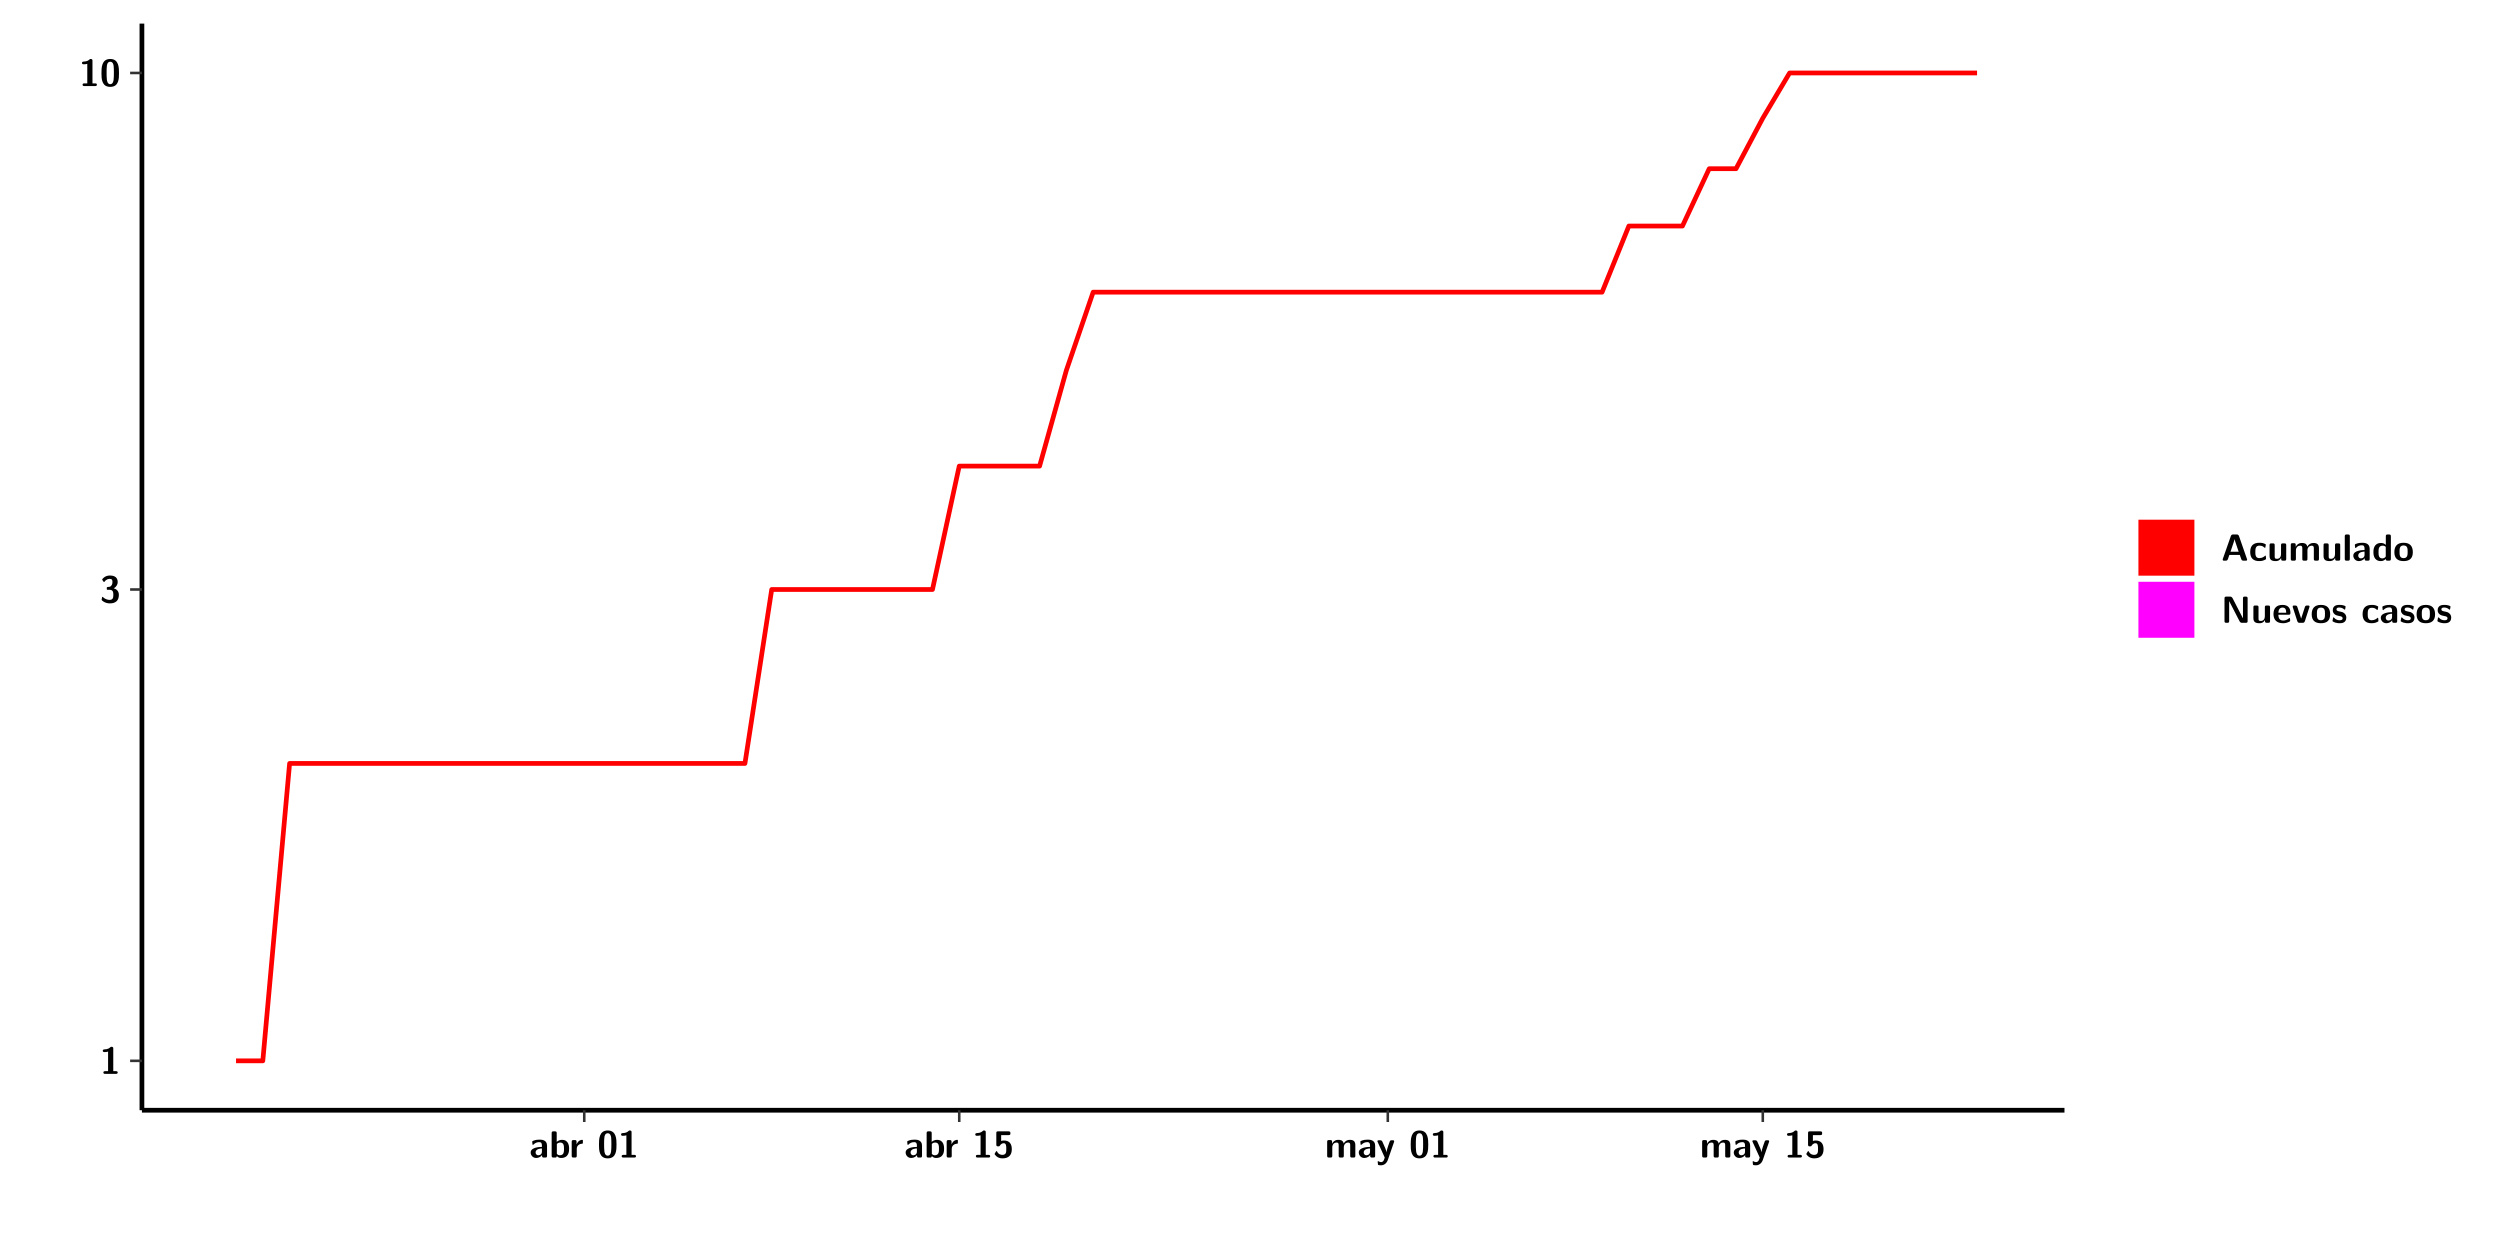
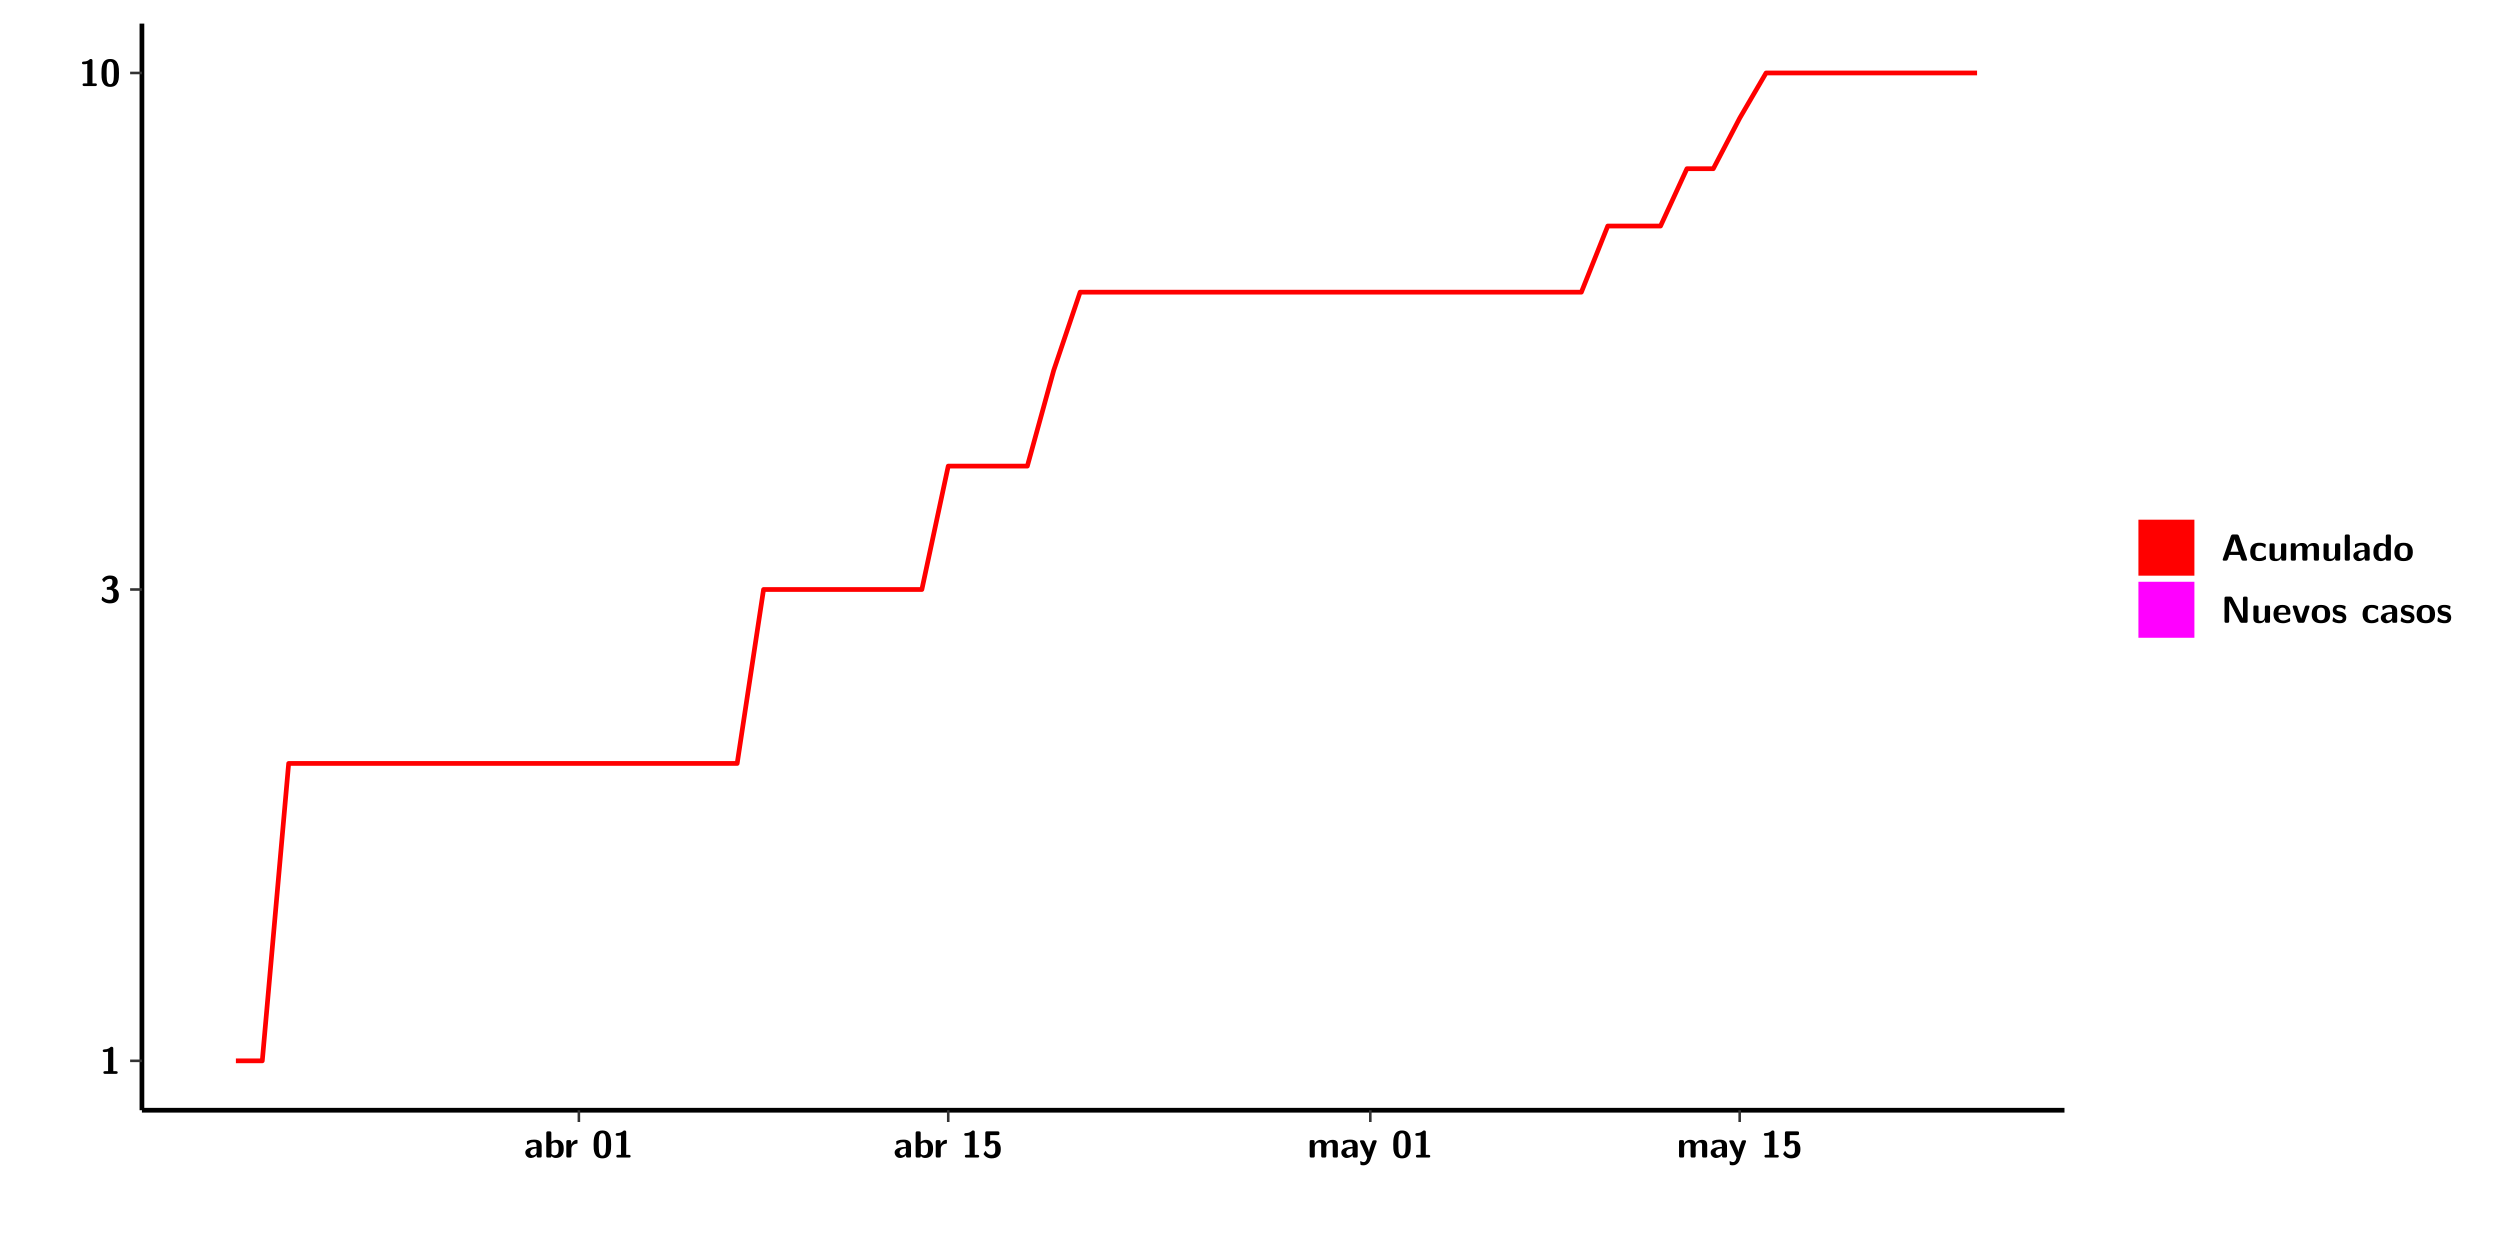
<svg xmlns="http://www.w3.org/2000/svg" xmlns:xlink="http://www.w3.org/1999/xlink" width="579.653pt" height="288pt" viewBox="0 0 579.653 288" version="1.1">
  <defs>
    <g>
      <symbol overflow="visible" id="glyph0-0">
        <path style="stroke:none;" d="" />
      </symbol>
      <symbol overflow="visible" id="glyph0-1">
        <path style="stroke:none;" d="M 3.109 -5.859 C 3.109 -6.016 3.109 -6.281 2.719 -6.281 C 2.547 -6.281 2.516 -6.266 2.406 -6.156 C 2.25 -6.016 1.922 -5.688 1.047 -5.672 C 0.891 -5.672 0.672 -5.609 0.672 -5.359 C 0.672 -5.047 0.969 -5.047 1.094 -5.047 C 1.344 -5.047 1.656 -5.078 1.906 -5.156 L 1.906 -0.625 L 1.234 -0.625 C 1.109 -0.625 0.812 -0.625 0.812 -0.312 C 0.812 0 1.109 0 1.234 0 L 3.719 0 C 3.828 0 4.141 0 4.141 -0.312 C 4.141 -0.625 3.828 -0.625 3.719 -0.625 L 3.109 -0.625 Z M 3.109 -5.859 " />
      </symbol>
      <symbol overflow="visible" id="glyph0-2">
        <path style="stroke:none;" d="M 0.844 -4.859 C 0.906 -4.766 0.953 -4.766 0.969 -4.766 C 1.031 -4.766 1.047 -4.797 1.094 -4.859 C 1.547 -5.5 2.172 -5.5 2.281 -5.5 C 2.844 -5.5 2.922 -5.203 2.922 -4.781 C 2.922 -4.656 2.922 -4.234 2.641 -3.906 C 2.438 -3.656 2.219 -3.641 1.953 -3.625 C 1.859 -3.609 1.688 -3.609 1.672 -3.578 C 1.609 -3.562 1.609 -3.5 1.609 -3.359 L 1.609 -3.203 C 1.609 -2.984 1.609 -2.969 1.844 -2.969 L 2.219 -2.969 C 3.031 -2.969 3.125 -2.469 3.125 -1.797 C 3.125 -1.203 3.062 -0.625 2.266 -0.625 C 1.984 -0.625 1.328 -0.688 0.75 -1.25 C 0.672 -1.328 0.656 -1.328 0.625 -1.328 C 0.531 -1.328 0.516 -1.25 0.516 -1.234 C 0.516 -1.234 0.406 -0.672 0.406 -0.625 C 0.406 -0.516 1.156 0.188 2.312 0.188 C 3.812 0.188 4.406 -0.609 4.406 -1.781 C 4.406 -2.562 3.984 -3.109 3.203 -3.297 C 3.906 -3.688 4.141 -4.266 4.141 -4.766 C 4.141 -6.156 2.891 -6.281 2.328 -6.281 C 1.125 -6.281 0.531 -5.422 0.531 -5.344 C 0.531 -5.297 0.594 -5.219 0.594 -5.219 Z M 0.844 -4.859 " />
      </symbol>
      <symbol overflow="visible" id="glyph0-3">
        <path style="stroke:none;" d="M 4.438 -3 C 4.438 -4.203 4.438 -6.281 2.406 -6.281 C 0.375 -6.281 0.375 -4.219 0.375 -3 C 0.375 -1.812 0.375 0.188 2.406 0.188 C 4.438 0.188 4.438 -1.781 4.438 -3 Z M 2.406 -0.438 C 1.75 -0.438 1.656 -1.25 1.625 -1.484 C 1.562 -1.953 1.562 -2.766 1.562 -3.125 C 1.562 -3.641 1.562 -4.203 1.625 -4.641 C 1.641 -4.875 1.734 -5.641 2.406 -5.641 C 3.047 -5.641 3.156 -4.906 3.188 -4.734 C 3.25 -4.281 3.25 -3.594 3.25 -3.125 C 3.25 -2.625 3.25 -1.953 3.188 -1.469 C 3.156 -1.234 3.062 -0.438 2.406 -0.438 Z M 2.406 -0.438 " />
      </symbol>
      <symbol overflow="visible" id="glyph0-4">
        <path style="stroke:none;" d="M 4.062 -2.766 C 4.062 -4.156 2.734 -4.156 2.297 -4.156 C 1.891 -4.156 1.453 -4.125 0.859 -3.891 C 0.672 -3.797 0.625 -3.781 0.625 -3.688 C 0.625 -3.625 0.688 -3.109 0.688 -3.047 C 0.703 -2.984 0.75 -2.938 0.812 -2.938 C 0.844 -2.938 0.875 -2.969 0.906 -3 C 1.281 -3.391 1.719 -3.578 2.266 -3.578 C 2.734 -3.578 2.875 -3.297 2.875 -2.781 L 2.875 -2.469 C 2.562 -2.469 0.266 -2.453 0.266 -1.172 C 0.266 -0.547 0.766 0.094 1.531 0.094 C 1.828 0.094 2.484 0.016 2.906 -0.594 L 2.906 -0.422 C 2.906 -0.141 2.969 0 3.328 0 L 3.641 0 C 3.984 0 4.062 -0.109 4.062 -0.422 Z M 2.875 -1.344 C 2.875 -0.531 2.047 -0.531 2.016 -0.531 C 1.641 -0.531 1.406 -0.844 1.406 -1.188 C 1.406 -2.047 2.625 -2.109 2.875 -2.109 Z M 2.875 -1.344 " />
      </symbol>
      <symbol overflow="visible" id="glyph0-5">
        <path style="stroke:none;" d="M 1.703 -5.656 C 1.703 -5.938 1.641 -6.078 1.281 -6.078 L 0.953 -6.078 C 0.641 -6.078 0.531 -5.984 0.531 -5.656 L 0.531 -0.422 C 0.531 -0.109 0.625 0 0.953 0 L 1.312 0 C 1.453 0 1.719 0 1.734 -0.344 C 2.125 0.094 2.578 0.094 2.719 0.094 C 4.578 0.094 4.578 -1.594 4.578 -2.031 C 4.578 -2.453 4.578 -4.109 2.938 -4.109 C 2.219 -4.109 1.781 -3.703 1.703 -3.625 Z M 1.734 -3.172 C 1.844 -3.281 2.109 -3.484 2.5 -3.484 C 3.391 -3.484 3.391 -2.672 3.391 -2.016 C 3.391 -1.375 3.391 -0.531 2.406 -0.531 C 2.047 -0.531 1.828 -0.75 1.734 -0.875 Z M 1.734 -3.172 " />
      </symbol>
      <symbol overflow="visible" id="glyph0-6">
        <path style="stroke:none;" d="M 1.703 -2.016 C 1.703 -2.844 2.391 -3.188 2.938 -3.219 C 3.109 -3.234 3.125 -3.234 3.125 -3.469 L 3.125 -3.875 C 3.125 -4.047 3.125 -4.109 2.969 -4.109 C 2.719 -4.109 2.078 -4.031 1.672 -3.078 L 1.656 -3.078 L 1.656 -3.641 C 1.656 -3.922 1.594 -4.062 1.234 -4.062 L 0.953 -4.062 C 0.641 -4.062 0.531 -3.969 0.531 -3.641 L 0.531 -0.422 C 0.531 -0.109 0.625 0 0.953 0 L 1.281 0 C 1.609 0 1.703 -0.109 1.703 -0.422 Z M 1.703 -2.016 " />
      </symbol>
      <symbol overflow="visible" id="glyph0-7">
        <path style="stroke:none;" d="M 1.859 -5.203 L 3.578 -5.203 C 4 -5.203 4 -5.406 4 -5.641 C 4 -5.875 4 -6.078 3.578 -6.078 L 1.141 -6.078 C 0.875 -6.078 0.734 -6.031 0.734 -5.688 L 0.734 -3 C 0.734 -2.609 0.922 -2.594 1.172 -2.594 C 1.391 -2.594 1.469 -2.594 1.594 -2.812 C 1.812 -3.141 2.109 -3.328 2.469 -3.328 C 3.047 -3.328 3.047 -2.656 3.047 -1.969 C 3.047 -1.297 3.047 -0.625 2.125 -0.625 C 1.844 -0.625 1.25 -0.703 0.906 -1.406 C 0.875 -1.453 0.844 -1.5 0.781 -1.5 C 0.719 -1.5 0.703 -1.469 0.656 -1.391 C 0.531 -1.188 0.328 -0.891 0.328 -0.828 C 0.328 -0.75 0.891 0.188 2.141 0.188 C 3.562 0.188 4.328 -0.516 4.328 -1.938 C 4.328 -3.094 3.844 -3.953 2.5 -3.953 C 2.281 -3.953 2.078 -3.922 1.859 -3.844 Z M 1.859 -5.203 " />
      </symbol>
      <symbol overflow="visible" id="glyph0-8">
        <path style="stroke:none;" d="M 7.062 -2.844 C 7.062 -3.75 6.672 -4.109 5.781 -4.109 C 5.156 -4.109 4.688 -3.828 4.359 -3.25 C 4.219 -4.078 3.484 -4.109 3.109 -4.109 C 2.938 -4.109 2.578 -4.109 2.188 -3.828 C 1.906 -3.625 1.734 -3.344 1.672 -3.203 L 1.672 -3.641 C 1.672 -3.922 1.609 -4.062 1.25 -4.062 L 0.953 -4.062 C 0.625 -4.062 0.531 -3.969 0.531 -3.641 L 0.531 -0.422 C 0.531 -0.109 0.625 0 0.953 0 L 1.297 0 C 1.625 0 1.719 -0.109 1.719 -0.422 L 1.719 -2.359 C 1.719 -3.141 2.25 -3.484 2.688 -3.484 C 3.109 -3.484 3.203 -3.297 3.203 -2.828 L 3.203 -0.422 C 3.203 -0.109 3.297 0 3.625 0 L 3.969 0 C 4.297 0 4.391 -0.109 4.391 -0.422 L 4.391 -2.359 C 4.391 -3.141 4.922 -3.484 5.359 -3.484 C 5.781 -3.484 5.875 -3.297 5.875 -2.828 L 5.875 -0.422 C 5.875 -0.109 5.969 0 6.297 0 L 6.641 0 C 6.984 0 7.062 -0.109 7.062 -0.422 Z M 7.062 -2.844 " />
      </symbol>
      <symbol overflow="visible" id="glyph0-9">
        <path style="stroke:none;" d="M 4.109 -3.609 C 4.141 -3.719 4.141 -3.734 4.141 -3.781 C 4.141 -4.016 3.906 -4.016 3.797 -4.016 L 3.609 -4.016 C 3.469 -4.016 3.266 -4.016 3.141 -3.812 C 3.109 -3.766 2.406 -1.828 2.359 -1.25 L 2.344 -1.25 C 2.312 -1.672 1.953 -2.484 1.562 -3.328 C 1.328 -3.891 1.266 -4.016 0.828 -4.016 L 0.594 -4.016 C 0.469 -4.016 0.25 -4.016 0.25 -3.781 C 0.25 -3.75 0.281 -3.688 0.297 -3.641 L 1.953 0 C 1.891 0.188 1.859 0.281 1.828 0.375 C 1.734 0.656 1.578 1.047 1.109 1.047 C 0.812 1.047 0.609 0.922 0.516 0.875 C 0.469 0.844 0.453 0.828 0.422 0.828 C 0.391 0.828 0.312 0.859 0.312 0.969 C 0.312 1.031 0.375 1.641 0.391 1.672 C 0.469 1.781 0.953 1.797 1.094 1.797 C 2.172 1.797 2.609 0.766 2.672 0.547 Z M 4.109 -3.609 " />
      </symbol>
      <symbol overflow="visible" id="glyph0-10">
        <path style="stroke:none;" d="M 4.156 -5.703 C 4.031 -6.078 3.766 -6.078 3.594 -6.078 L 2.828 -6.078 C 2.641 -6.078 2.391 -6.078 2.266 -5.703 L 0.406 -0.406 C 0.375 -0.297 0.375 -0.281 0.375 -0.234 C 0.375 0 0.594 0 0.703 0 L 1.031 0 C 1.188 0 1.453 0 1.578 -0.344 L 1.922 -1.328 L 4.344 -1.328 L 4.641 -0.484 C 4.75 -0.172 4.812 0 5.234 0 L 5.703 0 C 5.828 0 6.047 0 6.047 -0.234 C 6.047 -0.281 6.047 -0.297 6 -0.406 Z M 2.812 -3.938 C 2.938 -4.328 3.062 -4.656 3.125 -4.969 L 3.141 -4.969 C 3.188 -4.766 3.188 -4.75 3.25 -4.547 L 4.078 -2.078 L 2.188 -2.078 Z M 2.812 -3.938 " />
      </symbol>
      <symbol overflow="visible" id="glyph0-11">
        <path style="stroke:none;" d="M 4 -0.438 C 4 -0.531 3.969 -0.938 3.953 -1.047 C 3.953 -1.078 3.938 -1.172 3.844 -1.172 C 3.812 -1.172 3.797 -1.172 3.703 -1.078 C 3.562 -0.953 3.141 -0.594 2.422 -0.594 C 1.516 -0.594 1.516 -1.469 1.516 -2.031 C 1.516 -2.75 1.562 -3.484 2.453 -3.484 C 3.031 -3.484 3.266 -3.344 3.578 -3.078 C 3.688 -2.984 3.703 -2.984 3.734 -2.984 C 3.828 -2.984 3.844 -3.062 3.844 -3.094 C 3.859 -3.172 3.953 -3.656 3.953 -3.703 C 3.953 -3.781 3.891 -3.812 3.75 -3.891 C 3.328 -4.078 3.062 -4.156 2.453 -4.156 C 1.141 -4.156 0.328 -3.547 0.328 -2.016 C 0.328 -0.562 1.078 0.094 2.406 0.094 C 2.641 0.094 3.172 0.094 3.75 -0.203 C 4 -0.344 4 -0.344 4 -0.438 Z M 4 -0.438 " />
      </symbol>
      <symbol overflow="visible" id="glyph0-12">
        <path style="stroke:none;" d="M 4.391 -3.594 C 4.391 -3.875 4.328 -4.016 3.969 -4.016 L 3.609 -4.016 C 3.281 -4.016 3.188 -3.906 3.188 -3.594 L 3.188 -1.516 C 3.188 -0.938 2.891 -0.438 2.266 -0.438 C 1.766 -0.438 1.719 -0.562 1.719 -1.031 L 1.719 -3.594 C 1.719 -3.875 1.656 -4.016 1.297 -4.016 L 0.953 -4.016 C 0.625 -4.016 0.531 -3.922 0.531 -3.594 L 0.531 -1.109 C 0.531 -0.172 1.031 0.094 1.953 0.094 C 2.188 0.094 2.812 0.094 3.219 -0.656 L 3.219 -0.422 C 3.219 -0.141 3.281 0 3.641 0 L 3.969 0 C 4.297 0 4.391 -0.109 4.391 -0.422 Z M 4.391 -3.594 " />
      </symbol>
      <symbol overflow="visible" id="glyph0-13">
        <path style="stroke:none;" d="M 1.703 -5.656 C 1.703 -5.938 1.641 -6.078 1.281 -6.078 L 0.953 -6.078 C 0.641 -6.078 0.531 -5.984 0.531 -5.656 L 0.531 -0.422 C 0.531 -0.109 0.625 0 0.953 0 L 1.281 0 C 1.609 0 1.703 -0.109 1.703 -0.422 Z M 1.703 -5.656 " />
      </symbol>
      <symbol overflow="visible" id="glyph0-14">
        <path style="stroke:none;" d="M 4.375 -5.656 C 4.375 -5.938 4.312 -6.078 3.953 -6.078 L 3.625 -6.078 C 3.297 -6.078 3.203 -5.969 3.203 -5.656 L 3.203 -3.672 C 2.812 -4.047 2.375 -4.109 2.109 -4.109 C 0.328 -4.109 0.328 -2.422 0.328 -2 C 0.328 -1.594 0.328 0.094 2.062 0.094 C 2.422 0.094 2.812 -0.016 3.188 -0.406 C 3.188 -0.094 3.297 0 3.609 0 L 3.953 0 C 4.281 0 4.375 -0.109 4.375 -0.422 Z M 3.188 -1.094 C 3.188 -0.953 3.188 -0.875 2.922 -0.688 C 2.703 -0.547 2.5 -0.531 2.406 -0.531 C 1.516 -0.531 1.516 -1.344 1.516 -2 C 1.516 -2.656 1.516 -3.484 2.5 -3.484 C 2.75 -3.484 2.984 -3.391 3.188 -3.203 Z M 3.188 -1.094 " />
      </symbol>
      <symbol overflow="visible" id="glyph0-15">
        <path style="stroke:none;" d="M 4.547 -1.969 C 4.547 -3.406 3.844 -4.156 2.406 -4.156 C 0.953 -4.156 0.266 -3.391 0.266 -1.969 C 0.266 -0.547 1.031 0.094 2.406 0.094 C 3.781 0.094 4.547 -0.531 4.547 -1.969 Z M 2.406 -0.594 C 1.469 -0.594 1.469 -1.375 1.469 -2.078 C 1.469 -2.75 1.469 -3.531 2.406 -3.531 C 3.344 -3.531 3.344 -2.766 3.344 -2.078 C 3.344 -1.391 3.344 -0.594 2.406 -0.594 Z M 2.406 -0.594 " />
      </symbol>
      <symbol overflow="visible" id="glyph0-16">
        <path style="stroke:none;" d="M 2.656 -5.734 C 2.469 -6.078 2.203 -6.078 2.031 -6.078 L 1.219 -6.078 C 0.906 -6.078 0.797 -5.984 0.797 -5.656 L 0.797 -0.422 C 0.797 -0.109 0.891 0 1.219 0 L 1.453 0 C 1.781 0 1.875 -0.109 1.875 -0.422 L 1.875 -5.016 L 1.891 -5.016 L 4.297 -0.344 C 4.484 0 4.75 0 4.922 0 L 5.734 0 C 6.062 0 6.156 -0.109 6.156 -0.422 L 6.156 -5.656 C 6.156 -5.938 6.094 -6.078 5.734 -6.078 L 5.5 -6.078 C 5.156 -6.078 5.078 -5.969 5.078 -5.656 L 5.078 -1.062 L 5.062 -1.062 Z M 2.656 -5.734 " />
      </symbol>
      <symbol overflow="visible" id="glyph0-17">
        <path style="stroke:none;" d="M 3.781 -1.875 C 3.984 -1.875 4.203 -1.891 4.203 -2.281 C 4.203 -3.406 3.672 -4.156 2.359 -4.156 C 0.969 -4.156 0.266 -3.375 0.266 -2.047 C 0.266 -0.609 1.109 0.094 2.484 0.094 C 2.812 0.094 3.312 0.047 3.891 -0.234 C 4.078 -0.328 4.141 -0.359 4.141 -0.469 C 4.141 -0.531 4.125 -0.781 4.109 -0.844 C 4.078 -1.125 4.062 -1.125 3.984 -1.125 C 3.953 -1.125 3.938 -1.125 3.844 -1.047 C 3.328 -0.594 2.797 -0.531 2.516 -0.531 C 1.531 -0.531 1.422 -1.312 1.391 -1.875 Z M 1.406 -2.344 C 1.422 -2.875 1.609 -3.531 2.359 -3.531 C 3.062 -3.531 3.203 -3.031 3.219 -2.344 Z M 1.406 -2.344 " />
      </symbol>
      <symbol overflow="visible" id="glyph0-18">
        <path style="stroke:none;" d="M 4.109 -3.609 C 4.141 -3.719 4.141 -3.75 4.141 -3.766 C 4.141 -4.016 3.922 -4.016 3.797 -4.016 L 3.609 -4.016 C 3.25 -4.016 3.141 -3.891 3.062 -3.641 L 2.203 -0.984 L 1.328 -3.641 C 1.266 -3.828 1.203 -4.016 0.781 -4.016 L 0.578 -4.016 C 0.453 -4.016 0.234 -4.016 0.234 -3.766 C 0.234 -3.75 0.234 -3.719 0.266 -3.609 L 1.312 -0.375 C 1.438 0 1.703 0 1.859 0 L 2.5 0 C 2.672 0 2.938 0 3.062 -0.375 Z M 4.109 -3.609 " />
      </symbol>
      <symbol overflow="visible" id="glyph0-19">
        <path style="stroke:none;" d="M 3.469 -1.234 C 3.469 -1.734 3.203 -2.031 3.047 -2.172 C 2.703 -2.484 2.391 -2.547 2.031 -2.609 C 1.547 -2.703 1.188 -2.766 1.188 -3.109 C 1.188 -3.469 1.484 -3.547 1.828 -3.547 C 2.406 -3.547 2.719 -3.328 2.953 -3.125 C 3.047 -3.047 3.062 -3.047 3.094 -3.047 C 3.188 -3.047 3.203 -3.125 3.203 -3.156 C 3.219 -3.219 3.312 -3.719 3.312 -3.766 C 3.312 -3.906 2.844 -4.031 2.75 -4.062 C 2.406 -4.156 2.125 -4.156 1.891 -4.156 C 1.5 -4.156 0.328 -4.156 0.328 -2.906 C 0.328 -2.484 0.516 -2.219 0.75 -2 C 1.062 -1.734 1.406 -1.672 1.906 -1.562 C 2.156 -1.531 2.609 -1.453 2.609 -1.062 C 2.609 -0.656 2.266 -0.594 1.922 -0.594 C 1.531 -0.594 1.047 -0.703 0.625 -1.188 C 0.594 -1.234 0.562 -1.266 0.516 -1.266 C 0.422 -1.266 0.406 -1.188 0.391 -1.125 C 0.375 -1.016 0.266 -0.516 0.266 -0.422 C 0.266 -0.266 0.922 -0.062 0.922 -0.047 C 1.406 0.094 1.766 0.094 1.922 0.094 C 2.359 0.094 3.469 0.062 3.469 -1.234 Z M 3.469 -1.234 " />
      </symbol>
    </g>
    <clipPath id="clip1">
      <path d="M 0 0 L 576.008 0 L 576.008 288 L 0 288 Z M 0 0 " />
    </clipPath>
    <clipPath id="clip2">
      <path d="M 32.906 5.477 L 478.672 5.477 L 478.672 257.414 L 32.906 257.414 Z M 32.906 5.477 " />
    </clipPath>
  </defs>
  <g id="surface1">
    <g clip-path="url(#clip1)" clip-rule="nonzero">
      <path style="fill-rule:nonzero;fill:rgb(100%,100%,100%);fill-opacity:1;stroke-width:0.598;stroke-linecap:round;stroke-linejoin:round;stroke:rgb(100%,100%,100%);stroke-opacity:1;stroke-miterlimit:10;" d="M 0 0 L 0 288.004 L 576.008 288.004 L 576.008 0 Z M 0 0 " transform="matrix(1,0,0,-1,0,288)" />
    </g>
    <g clip-path="url(#clip2)" clip-rule="nonzero">
      <path style=" stroke:none;fill-rule:nonzero;fill:rgb(100%,100%,100%);fill-opacity:1;" d="M 32.906 257.414 L 32.906 5.477 L 478.672 5.477 L 478.672 257.414 Z M 32.906 257.414 " />
    </g>
-     <path style="fill:none;stroke-width:1.096;stroke-linecap:butt;stroke-linejoin:round;stroke:rgb(100%,0%,0%);stroke-opacity:1;stroke-miterlimit:10;" d="M 54.727 42.031 L 60.934 42.031 L 67.148 110.984 L 172.723 110.984 L 178.93 151.316 L 216.203 151.316 L 222.41 179.926 L 241.039 179.926 L 247.246 202.125 L 253.461 220.258 L 371.461 220.258 L 377.668 235.59 L 390.094 235.59 L 396.301 248.879 L 402.516 248.879 L 408.723 260.598 L 414.938 271.078 L 458.406 271.078 " transform="matrix(1,0,0,-1,0,288)" />
+     <path style="fill:none;stroke-width:1.096;stroke-linecap:butt;stroke-linejoin:round;stroke:rgb(100%,0%,0%);stroke-opacity:1;stroke-miterlimit:10;" d="M 54.695 42.031 L 60.812 42.031 L 66.93 110.984 L 170.922 110.984 L 177.039 151.316 L 213.742 151.316 L 219.859 179.926 L 238.199 179.926 L 244.316 202.125 L 250.434 220.258 L 366.66 220.258 L 372.777 235.59 L 385.012 235.59 L 391.129 248.879 L 397.246 248.879 L 403.363 260.598 L 409.48 271.078 L 458.406 271.078 " transform="matrix(1,0,0,-1,0,288)" />
    <path style="fill:none;stroke-width:1.096;stroke-linecap:butt;stroke-linejoin:round;stroke:rgb(0%,0%,0%);stroke-opacity:1;stroke-miterlimit:10;" d="M 32.906 30.586 L 32.906 282.523 " transform="matrix(1,0,0,-1,0,288)" />
    <g style="fill:rgb(0%,0%,0%);fill-opacity:1;">
      <use xlink:href="#glyph0-1" x="23.153" y="248.986" />
    </g>
    <g style="fill:rgb(0%,0%,0%);fill-opacity:1;">
      <use xlink:href="#glyph0-2" x="23.153" y="139.716" />
    </g>
    <g style="fill:rgb(0%,0%,0%);fill-opacity:1;">
      <use xlink:href="#glyph0-1" x="18.331" y="19.955" />
      <use xlink:href="#glyph0-3" x="23.153" y="19.955" />
    </g>
    <path style="fill:none;stroke-width:0.598;stroke-linecap:butt;stroke-linejoin:round;stroke:rgb(20%,20%,20%);stroke-opacity:1;stroke-miterlimit:10;" d="M 30.168 42.031 L 32.906 42.031 " transform="matrix(1,0,0,-1,0,288)" />
    <path style="fill:none;stroke-width:0.598;stroke-linecap:butt;stroke-linejoin:round;stroke:rgb(20%,20%,20%);stroke-opacity:1;stroke-miterlimit:10;" d="M 30.168 151.316 L 32.906 151.316 " transform="matrix(1,0,0,-1,0,288)" />
    <path style="fill:none;stroke-width:0.598;stroke-linecap:butt;stroke-linejoin:round;stroke:rgb(20%,20%,20%);stroke-opacity:1;stroke-miterlimit:10;" d="M 30.168 271.078 L 32.906 271.078 " transform="matrix(1,0,0,-1,0,288)" />
    <path style="fill:none;stroke-width:1.096;stroke-linecap:butt;stroke-linejoin:round;stroke:rgb(0%,0%,0%);stroke-opacity:1;stroke-miterlimit:10;" d="M 32.906 30.586 L 478.672 30.586 " transform="matrix(1,0,0,-1,0,288)" />
-     <path style="fill:none;stroke-width:0.598;stroke-linecap:butt;stroke-linejoin:round;stroke:rgb(20%,20%,20%);stroke-opacity:1;stroke-miterlimit:10;" d="M 135.465 27.848 L 135.465 30.586 " transform="matrix(1,0,0,-1,0,288)" />
-     <path style="fill:none;stroke-width:0.598;stroke-linecap:butt;stroke-linejoin:round;stroke:rgb(20%,20%,20%);stroke-opacity:1;stroke-miterlimit:10;" d="M 222.41 27.848 L 222.41 30.586 " transform="matrix(1,0,0,-1,0,288)" />
-     <path style="fill:none;stroke-width:0.598;stroke-linecap:butt;stroke-linejoin:round;stroke:rgb(20%,20%,20%);stroke-opacity:1;stroke-miterlimit:10;" d="M 321.777 27.848 L 321.777 30.586 " transform="matrix(1,0,0,-1,0,288)" />
-     <path style="fill:none;stroke-width:0.598;stroke-linecap:butt;stroke-linejoin:round;stroke:rgb(20%,20%,20%);stroke-opacity:1;stroke-miterlimit:10;" d="M 408.723 27.848 L 408.723 30.586 " transform="matrix(1,0,0,-1,0,288)" />
+     <path style="fill:none;stroke-width:0.598;stroke-linecap:butt;stroke-linejoin:round;stroke:rgb(20%,20%,20%);stroke-opacity:1;stroke-miterlimit:10;" d="M 134.219 27.848 L 134.219 30.586 " transform="matrix(1,0,0,-1,0,288)" />
+     <path style="fill:none;stroke-width:0.598;stroke-linecap:butt;stroke-linejoin:round;stroke:rgb(20%,20%,20%);stroke-opacity:1;stroke-miterlimit:10;" d="M 219.859 27.848 L 219.859 30.586 " transform="matrix(1,0,0,-1,0,288)" />
+     <path style="fill:none;stroke-width:0.598;stroke-linecap:butt;stroke-linejoin:round;stroke:rgb(20%,20%,20%);stroke-opacity:1;stroke-miterlimit:10;" d="M 317.723 27.848 L 317.723 30.586 " transform="matrix(1,0,0,-1,0,288)" />
+     <path style="fill:none;stroke-width:0.598;stroke-linecap:butt;stroke-linejoin:round;stroke:rgb(20%,20%,20%);stroke-opacity:1;stroke-miterlimit:10;" d="M 403.363 27.848 L 403.363 30.586 " transform="matrix(1,0,0,-1,0,288)" />
    <g style="fill:rgb(0%,0%,0%);fill-opacity:1;">
-       <use xlink:href="#glyph0-4" x="122.774" y="268.394" />
-       <use xlink:href="#glyph0-5" x="127.377" y="268.394" />
+       <use xlink:href="#glyph0-4" x="121.529" y="268.394" />
+       <use xlink:href="#glyph0-5" x="126.132" y="268.394" />
    </g>
    <g style="fill:rgb(0%,0%,0%);fill-opacity:1;">
-       <use xlink:href="#glyph0-6" x="132.024" y="268.394" />
+       <use xlink:href="#glyph0-6" x="130.779" y="268.394" />
    </g>
    <g style="fill:rgb(0%,0%,0%);fill-opacity:1;">
-       <use xlink:href="#glyph0-3" x="138.505" y="268.394" />
-       <use xlink:href="#glyph0-1" x="143.327" y="268.394" />
+       <use xlink:href="#glyph0-3" x="137.26" y="268.394" />
+       <use xlink:href="#glyph0-1" x="142.082" y="268.394" />
    </g>
    <g style="fill:rgb(0%,0%,0%);fill-opacity:1;">
-       <use xlink:href="#glyph0-4" x="209.718" y="268.394" />
-       <use xlink:href="#glyph0-5" x="214.321" y="268.394" />
+       <use xlink:href="#glyph0-4" x="207.167" y="268.394" />
+       <use xlink:href="#glyph0-5" x="211.77" y="268.394" />
    </g>
    <g style="fill:rgb(0%,0%,0%);fill-opacity:1;">
-       <use xlink:href="#glyph0-6" x="218.968" y="268.394" />
+       <use xlink:href="#glyph0-6" x="216.426" y="268.394" />
    </g>
    <g style="fill:rgb(0%,0%,0%);fill-opacity:1;">
-       <use xlink:href="#glyph0-1" x="225.449" y="268.394" />
-       <use xlink:href="#glyph0-7" x="230.271" y="268.394" />
+       <use xlink:href="#glyph0-1" x="222.898" y="268.394" />
+       <use xlink:href="#glyph0-7" x="227.72" y="268.394" />
    </g>
    <g style="fill:rgb(0%,0%,0%);fill-opacity:1;">
-       <use xlink:href="#glyph0-8" x="307.186" y="268.394" />
-       <use xlink:href="#glyph0-4" x="314.784" y="268.394" />
+       <use xlink:href="#glyph0-8" x="303.131" y="268.394" />
+       <use xlink:href="#glyph0-4" x="310.729" y="268.394" />
    </g>
    <g style="fill:rgb(0%,0%,0%);fill-opacity:1;">
-       <use xlink:href="#glyph0-9" x="319.115" y="268.394" />
+       <use xlink:href="#glyph0-9" x="315.06" y="268.394" />
    </g>
    <g style="fill:rgb(0%,0%,0%);fill-opacity:1;">
-       <use xlink:href="#glyph0-3" x="326.716" y="268.394" />
-       <use xlink:href="#glyph0-1" x="331.538" y="268.394" />
+       <use xlink:href="#glyph0-3" x="322.661" y="268.394" />
+       <use xlink:href="#glyph0-1" x="327.483" y="268.394" />
    </g>
    <g style="fill:rgb(0%,0%,0%);fill-opacity:1;">
-       <use xlink:href="#glyph0-8" x="394.13" y="268.394" />
-       <use xlink:href="#glyph0-4" x="401.728" y="268.394" />
+       <use xlink:href="#glyph0-8" x="388.77" y="268.394" />
+       <use xlink:href="#glyph0-4" x="396.368" y="268.394" />
    </g>
    <g style="fill:rgb(0%,0%,0%);fill-opacity:1;">
-       <use xlink:href="#glyph0-9" x="406.059" y="268.394" />
+       <use xlink:href="#glyph0-9" x="400.699" y="268.394" />
    </g>
    <g style="fill:rgb(0%,0%,0%);fill-opacity:1;">
-       <use xlink:href="#glyph0-1" x="413.66" y="268.394" />
-       <use xlink:href="#glyph0-7" x="418.482" y="268.394" />
+       <use xlink:href="#glyph0-1" x="408.3" y="268.394" />
+       <use xlink:href="#glyph0-7" x="413.122" y="268.394" />
    </g>
    <path style=" stroke:none;fill-rule:nonzero;fill:rgb(100%,100%,100%);fill-opacity:1;" d="M 489.629 154.062 L 489.629 108.828 L 570.527 108.828 L 570.527 154.062 Z M 489.629 154.062 " />
    <path style=" stroke:none;fill-rule:nonzero;fill:rgb(100%,0%,0%);fill-opacity:1;" d="M 495.816 133.477 L 495.816 120.496 L 508.797 120.496 L 508.797 133.477 Z M 495.816 133.477 " />
    <path style=" stroke:none;fill-rule:nonzero;fill:rgb(100%,0%,100%);fill-opacity:1;" d="M 495.816 147.875 L 495.816 134.891 L 508.797 134.891 L 508.797 147.875 Z M 495.816 147.875 " />
    <g style="fill:rgb(0%,0%,0%);fill-opacity:1;">
      <use xlink:href="#glyph0-10" x="514.979" y="130.002" />
      <use xlink:href="#glyph0-11" x="521.408" y="130.002" />
      <use xlink:href="#glyph0-12" x="525.694" y="130.002" />
      <use xlink:href="#glyph0-8" x="530.613" y="130.002" />
      <use xlink:href="#glyph0-12" x="538.212" y="130.002" />
      <use xlink:href="#glyph0-13" x="543.131" y="130.002" />
      <use xlink:href="#glyph0-4" x="545.372" y="130.002" />
      <use xlink:href="#glyph0-14" x="549.975" y="130.002" />
      <use xlink:href="#glyph0-15" x="554.894" y="130.002" />
    </g>
    <g style="fill:rgb(0%,0%,0%);fill-opacity:1;">
      <use xlink:href="#glyph0-16" x="514.979" y="144.408" />
      <use xlink:href="#glyph0-12" x="521.944" y="144.408" />
      <use xlink:href="#glyph0-17" x="526.864" y="144.408" />
      <use xlink:href="#glyph0-18" x="531.345" y="144.408" />
      <use xlink:href="#glyph0-15" x="535.728" y="144.408" />
      <use xlink:href="#glyph0-19" x="540.55" y="144.408" />
    </g>
    <g style="fill:rgb(0%,0%,0%);fill-opacity:1;">
      <use xlink:href="#glyph0-11" x="547.465" y="144.408" />
      <use xlink:href="#glyph0-4" x="551.751" y="144.408" />
      <use xlink:href="#glyph0-19" x="556.354" y="144.408" />
      <use xlink:href="#glyph0-15" x="560.051" y="144.408" />
      <use xlink:href="#glyph0-19" x="564.872" y="144.408" />
    </g>
  </g>
</svg>
